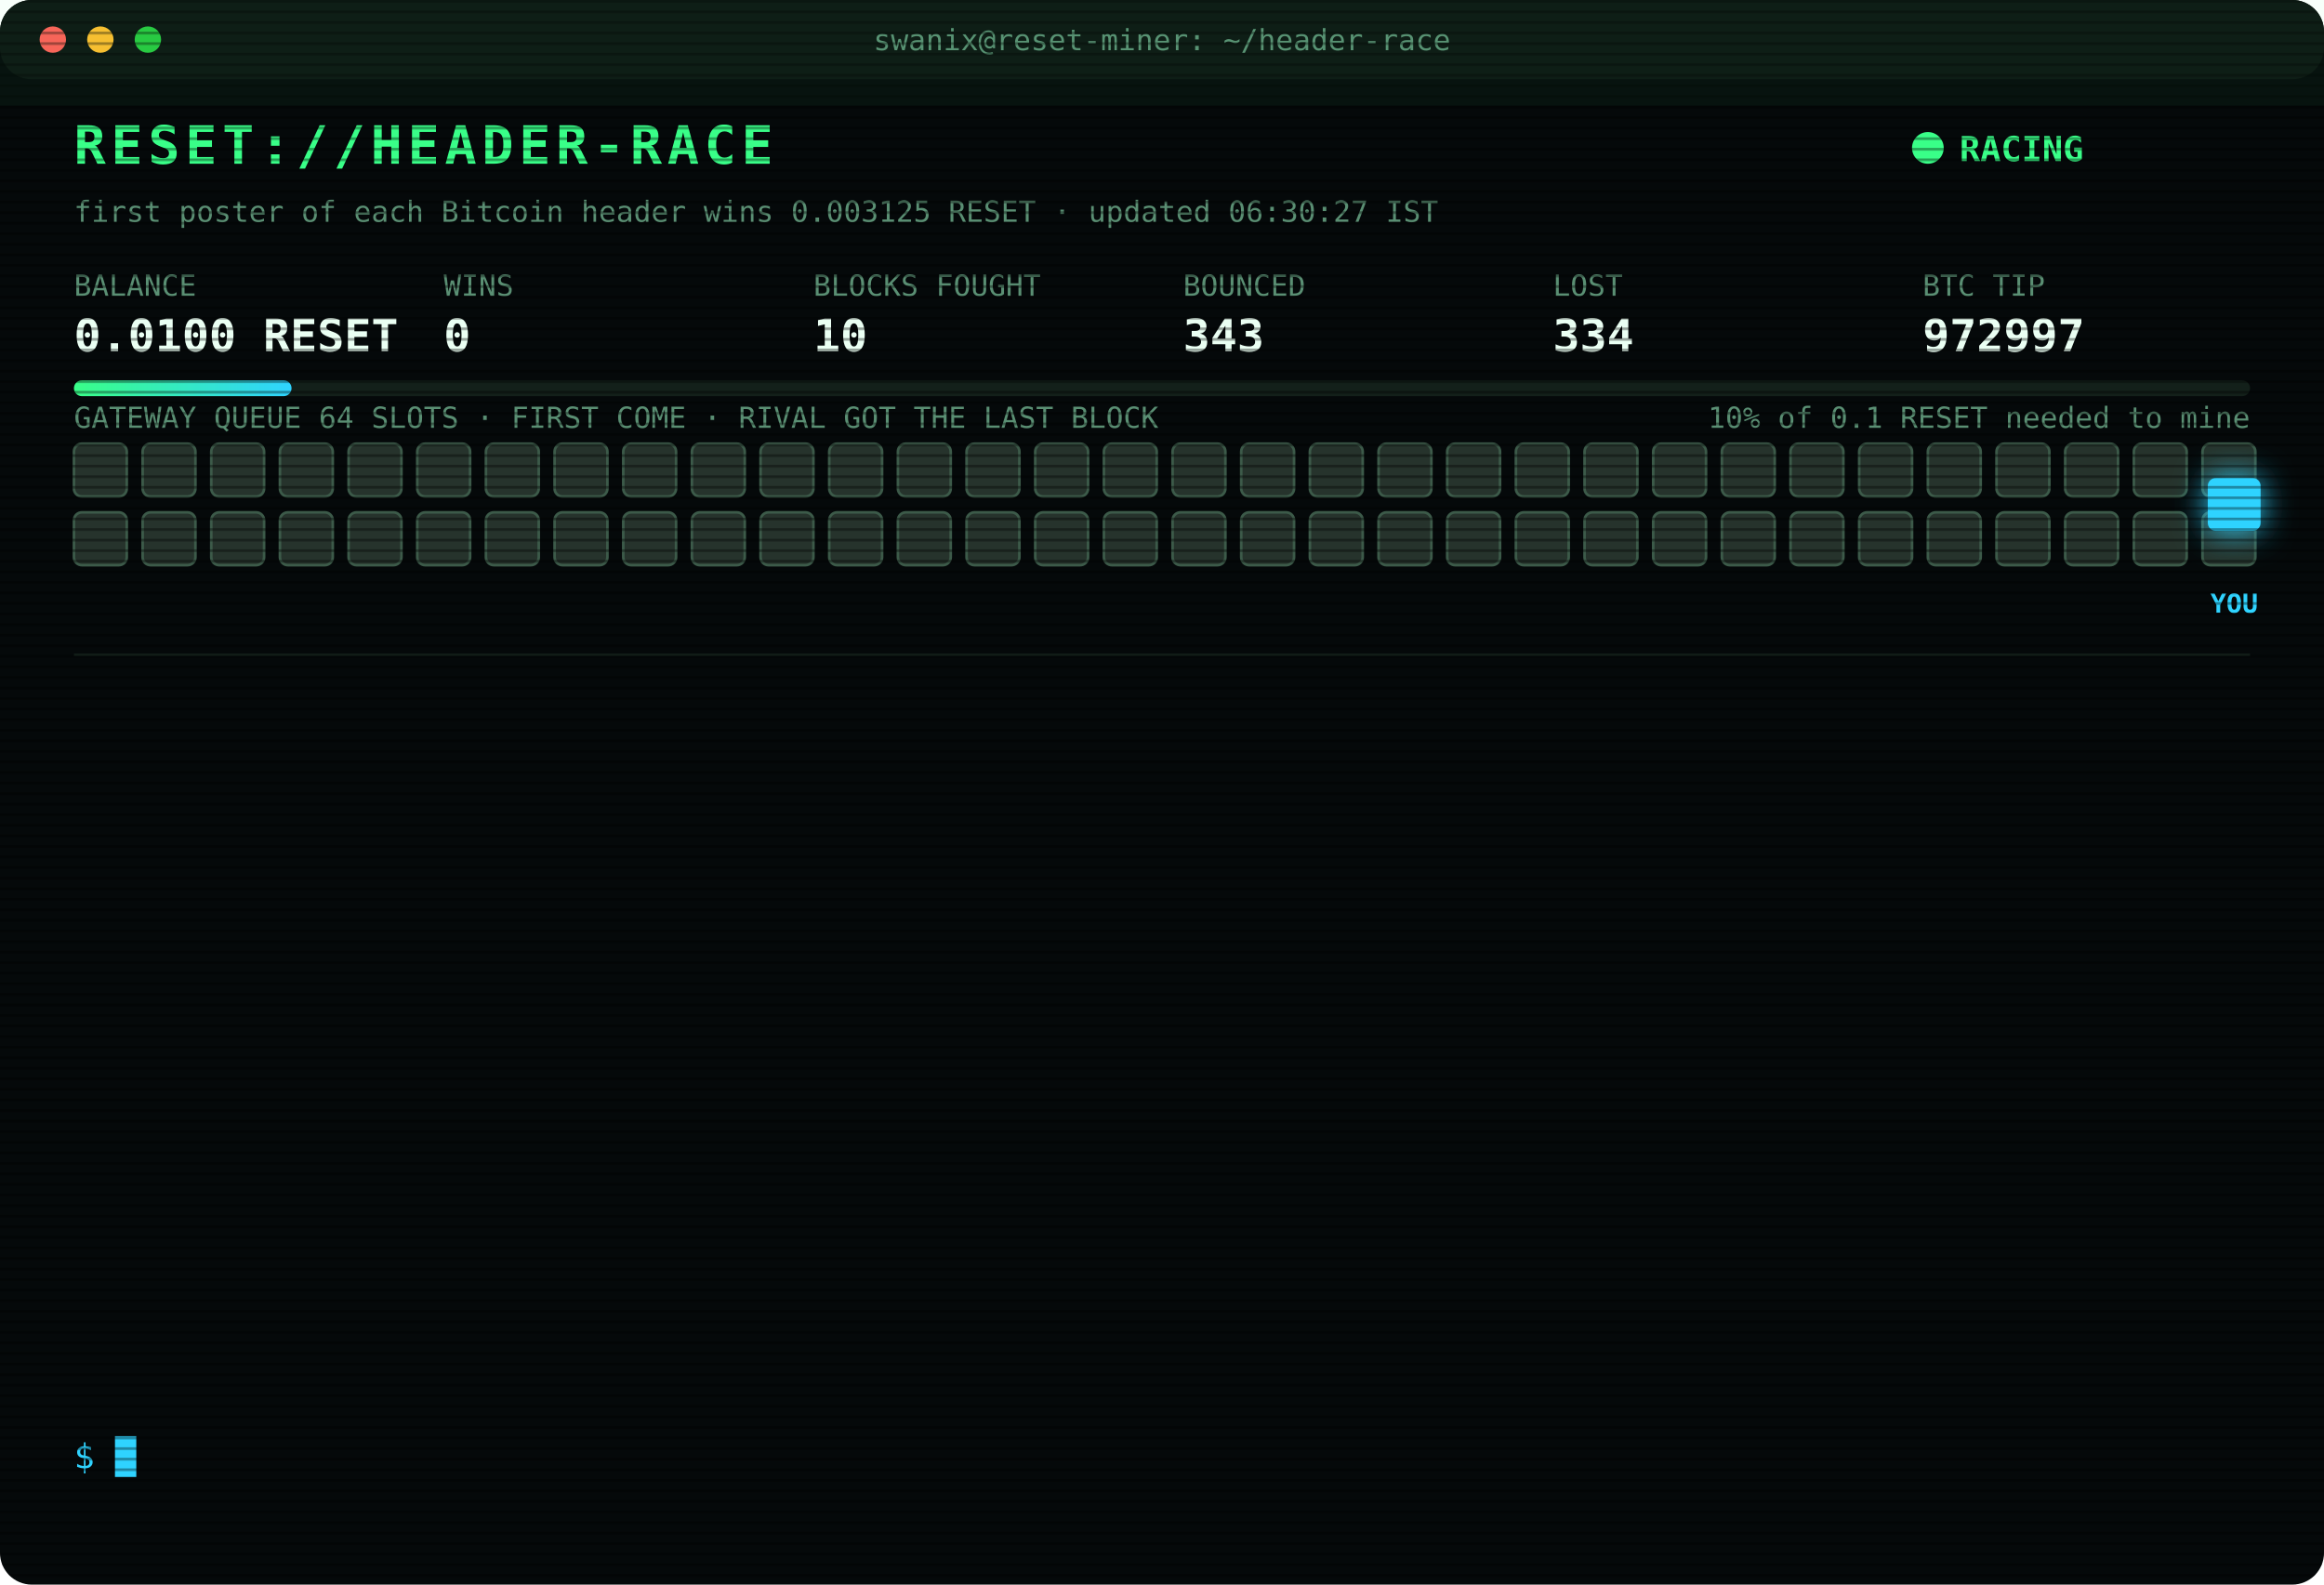
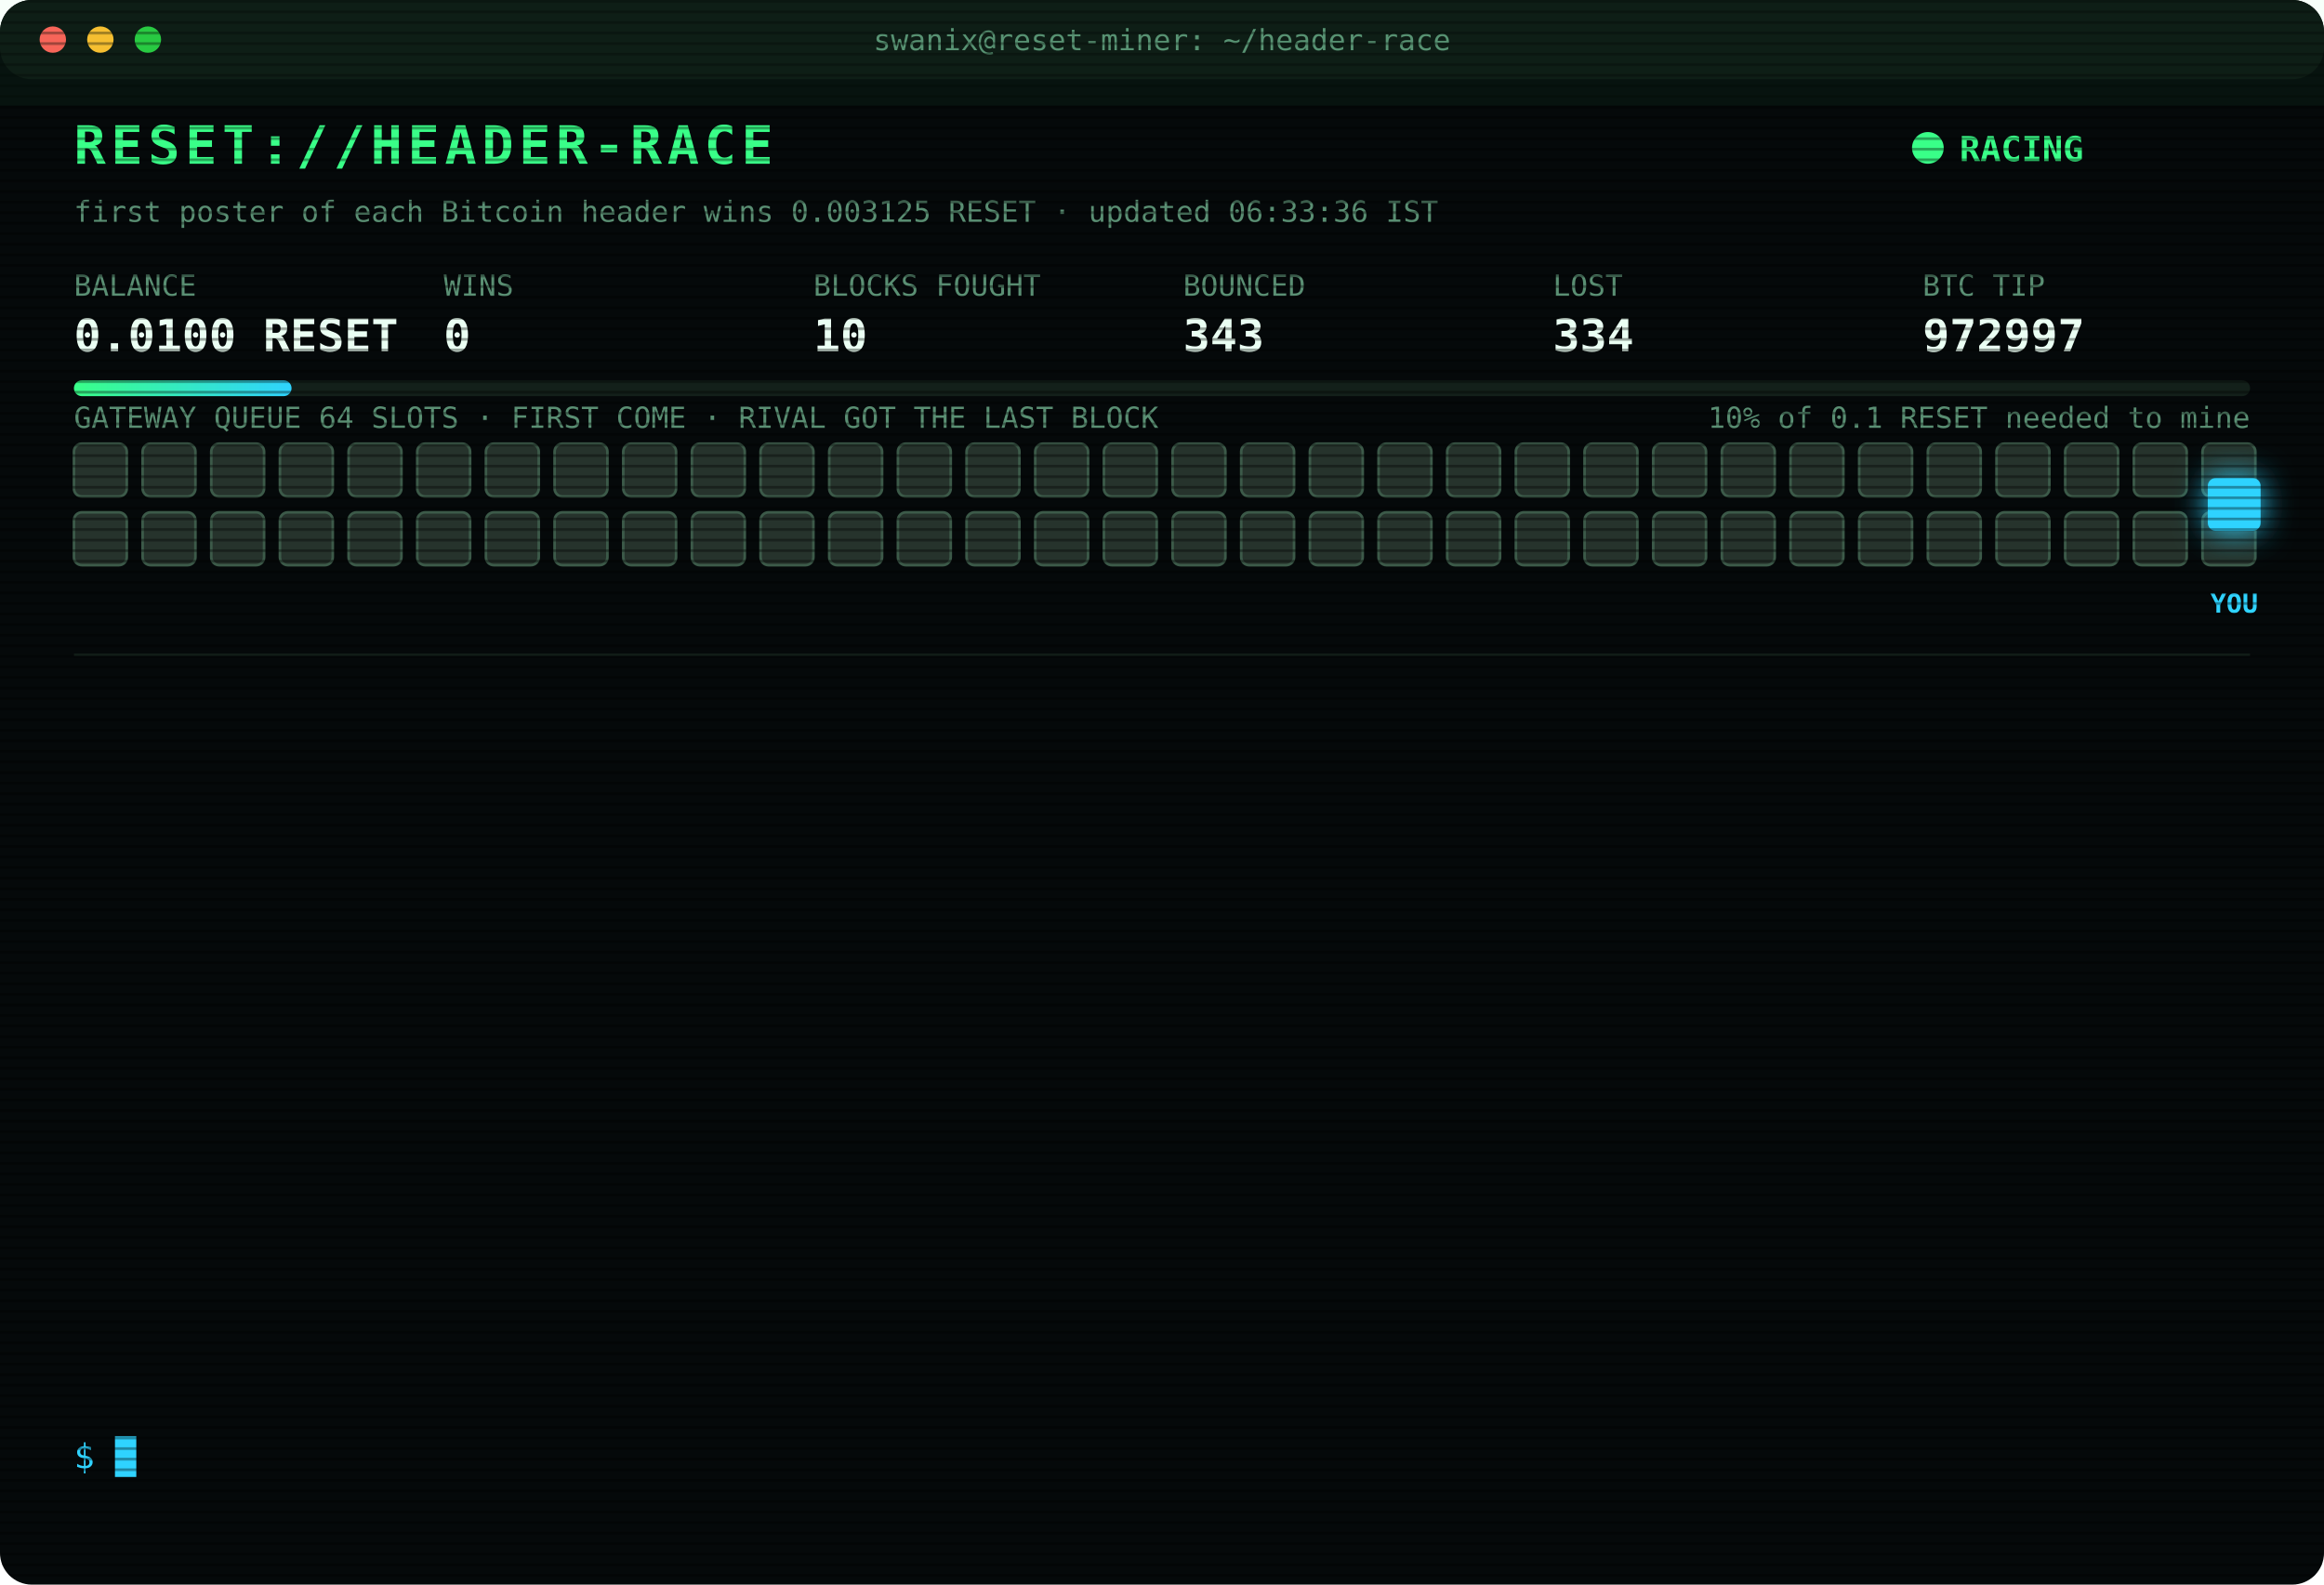
<svg xmlns="http://www.w3.org/2000/svg" width="880" height="600" viewBox="0 0 880 600" font-family="ui-monospace,SFMono-Regular,Menlo,Consolas,monospace">
  <style>
text{font-size:13px;fill:#7CFFB2}
.title{font-size:20px;font-weight:700;fill:#39FF88;letter-spacing:2px;animation:glitch 3s infinite steps(1)}
.sub{fill:#2fd3ff}.k{fill:#5a8f73;font-size:11px}.v{font-size:17px;font-weight:700;fill:#eafff3}
.ts{fill:#3f6b56}.boot{fill:#2fd3ff}.dim{fill:#5a8f73}.bad{fill:#ff4d6d}.warn{fill:#ffd23f}.mag{fill:#ff5cf0}.win{fill:#39FF88;font-weight:700}
.tag{font-size:10px;fill:#2fd3ff;font-weight:700}
.rival{fill:#26332c;stroke:#3c5a49;animation:jam 1.2s infinite alternate}
.idle{fill:#141c18;stroke:#22302a;animation:breathe 4s infinite}
.me{fill:#2fd3ff;filter:drop-shadow(0 0 6px #2fd3ff)}
.hover{animation:nudge 1.1s infinite ease-in-out}.bounce{animation:kick 1.4s infinite}
.ln{opacity:0;animation:in .4s forwards}
.cur{animation:blink 1s infinite steps(1)}
.scan{animation:scan 6s infinite linear}
.led{animation:blink 1.4s infinite}
@keyframes in{from{opacity:0;transform:translateX(-6px)}to{opacity:1;transform:none}}
@keyframes blink{50%{opacity:0}}
@keyframes jam{to{fill:#33463b}}
@keyframes breathe{50%{opacity:.4}}
@keyframes nudge{50%{transform:translateX(-10px)}}
@keyframes kick{0%,100%{transform:none}30%{transform:translateX(-14px)}55%{transform:translateX(10px) translateY(-6px)}}
@keyframes glitch{0%,92%{transform:none}93%{transform:translateX(2px);fill:#ff4d6d}95%{transform:translateX(-2px);fill:#2fd3ff}97%{transform:none}}
@keyframes scan{from{transform:translateY(-40px)}to{transform:translateY(600px)}}
</style>
  <defs>
    <pattern id="sl" width="4" height="4" patternUnits="userSpaceOnUse">
      <rect width="4" height="1" fill="#000" opacity=".35" />
    </pattern>
    <linearGradient id="bar">
      <stop offset="0" stop-color="#39FF88" />
      <stop offset="1" stop-color="#2fd3ff" />
    </linearGradient>
  </defs>
  <rect width="880" height="600" rx="12" fill="#05090a" />
  <rect width="880" height="30" rx="12" fill="#0d1512" />
  <circle cx="20" cy="15" r="5" fill="#ff5f57" />
  <circle cx="38" cy="15" r="5" fill="#febc2e" />
  <circle cx="56" cy="15" r="5" fill="#28c840" />
  <text x="440" y="19" text-anchor="middle" class="k">swanix@reset-miner: ~/header-race</text>
  <text x="28" y="62" class="title">RESET://HEADER-RACE</text>
  <circle class="led" cx="730" cy="56" r="6" fill="#39FF88" />
  <text x="742" y="61" class="win">RACING</text>
-   <text x="28" y="84" class="k">first poster of each Bitcoin header wins 0.003125 RESET · updated 06:30:27 IST</text>
+   <text x="28" y="84" class="k">first poster of each Bitcoin header wins 0.003125 RESET · updated 06:33:36 IST</text>
  <text x="28" y="112" class="k">BALANCE</text>
  <text x="28" y="133" class="v">0.0100 RESET</text>
  <text x="168" y="112" class="k">WINS</text>
  <text x="168" y="133" class="v">0</text>
  <text x="308" y="112" class="k">BLOCKS FOUGHT</text>
  <text x="308" y="133" class="v">10</text>
  <text x="448" y="112" class="k">BOUNCED</text>
  <text x="448" y="133" class="v">343</text>
  <text x="588" y="112" class="k">LOST</text>
  <text x="588" y="133" class="v">334</text>
  <text x="728" y="112" class="k">BTC TIP</text>
  <text x="728" y="133" class="v">972997</text>
  <rect x="28" y="144" width="824" height="6" rx="3" fill="#13201a" />
  <rect x="28" y="144" width="82.4" height="6" rx="3" fill="url(#bar)" />
  <text x="852" y="162" text-anchor="end" class="k">10% of 0.1 RESET needed to mine</text>
  <text x="28" y="162" class="k">GATEWAY QUEUE 64 SLOTS · FIRST COME · RIVAL GOT THE LAST BLOCK</text>
  <rect class="rival" x="28" y="168" width="20" height="20" rx="3" style="animation-delay:0.00s" />
  <rect class="rival" x="54" y="168" width="20" height="20" rx="3" style="animation-delay:0.05s" />
  <rect class="rival" x="80" y="168" width="20" height="20" rx="3" style="animation-delay:0.10s" />
  <rect class="rival" x="106" y="168" width="20" height="20" rx="3" style="animation-delay:0.15s" />
  <rect class="rival" x="132" y="168" width="20" height="20" rx="3" style="animation-delay:0.20s" />
  <rect class="rival" x="158" y="168" width="20" height="20" rx="3" style="animation-delay:0.25s" />
  <rect class="rival" x="184" y="168" width="20" height="20" rx="3" style="animation-delay:0.30s" />
  <rect class="rival" x="210" y="168" width="20" height="20" rx="3" style="animation-delay:0.35s" />
  <rect class="rival" x="236" y="168" width="20" height="20" rx="3" style="animation-delay:0.40s" />
  <rect class="rival" x="262" y="168" width="20" height="20" rx="3" style="animation-delay:0.45s" />
  <rect class="rival" x="288" y="168" width="20" height="20" rx="3" style="animation-delay:0.50s" />
  <rect class="rival" x="314" y="168" width="20" height="20" rx="3" style="animation-delay:0.55s" />
  <rect class="rival" x="340" y="168" width="20" height="20" rx="3" style="animation-delay:0.60s" />
  <rect class="rival" x="366" y="168" width="20" height="20" rx="3" style="animation-delay:0.65s" />
  <rect class="rival" x="392" y="168" width="20" height="20" rx="3" style="animation-delay:0.70s" />
  <rect class="rival" x="418" y="168" width="20" height="20" rx="3" style="animation-delay:0.75s" />
  <rect class="rival" x="444" y="168" width="20" height="20" rx="3" style="animation-delay:0.80s" />
  <rect class="rival" x="470" y="168" width="20" height="20" rx="3" style="animation-delay:0.85s" />
  <rect class="rival" x="496" y="168" width="20" height="20" rx="3" style="animation-delay:0.90s" />
  <rect class="rival" x="522" y="168" width="20" height="20" rx="3" style="animation-delay:0.95s" />
  <rect class="rival" x="548" y="168" width="20" height="20" rx="3" style="animation-delay:1.00s" />
  <rect class="rival" x="574" y="168" width="20" height="20" rx="3" style="animation-delay:1.05s" />
  <rect class="rival" x="600" y="168" width="20" height="20" rx="3" style="animation-delay:1.10s" />
  <rect class="rival" x="626" y="168" width="20" height="20" rx="3" style="animation-delay:1.15s" />
  <rect class="rival" x="652" y="168" width="20" height="20" rx="3" style="animation-delay:1.20s" />
  <rect class="rival" x="678" y="168" width="20" height="20" rx="3" style="animation-delay:1.25s" />
  <rect class="rival" x="704" y="168" width="20" height="20" rx="3" style="animation-delay:1.30s" />
  <rect class="rival" x="730" y="168" width="20" height="20" rx="3" style="animation-delay:1.35s" />
  <rect class="rival" x="756" y="168" width="20" height="20" rx="3" style="animation-delay:1.40s" />
  <rect class="rival" x="782" y="168" width="20" height="20" rx="3" style="animation-delay:1.45s" />
  <rect class="rival" x="808" y="168" width="20" height="20" rx="3" style="animation-delay:1.50s" />
  <rect class="rival" x="834" y="168" width="20" height="20" rx="3" style="animation-delay:1.55s" />
  <rect class="rival" x="28" y="194" width="20" height="20" rx="3" style="animation-delay:1.60s" />
  <rect class="rival" x="54" y="194" width="20" height="20" rx="3" style="animation-delay:1.65s" />
  <rect class="rival" x="80" y="194" width="20" height="20" rx="3" style="animation-delay:1.70s" />
  <rect class="rival" x="106" y="194" width="20" height="20" rx="3" style="animation-delay:1.75s" />
  <rect class="rival" x="132" y="194" width="20" height="20" rx="3" style="animation-delay:1.80s" />
  <rect class="rival" x="158" y="194" width="20" height="20" rx="3" style="animation-delay:1.85s" />
  <rect class="rival" x="184" y="194" width="20" height="20" rx="3" style="animation-delay:1.90s" />
  <rect class="rival" x="210" y="194" width="20" height="20" rx="3" style="animation-delay:1.95s" />
  <rect class="rival" x="236" y="194" width="20" height="20" rx="3" style="animation-delay:2.00s" />
  <rect class="rival" x="262" y="194" width="20" height="20" rx="3" style="animation-delay:2.05s" />
  <rect class="rival" x="288" y="194" width="20" height="20" rx="3" style="animation-delay:2.10s" />
  <rect class="rival" x="314" y="194" width="20" height="20" rx="3" style="animation-delay:2.15s" />
  <rect class="rival" x="340" y="194" width="20" height="20" rx="3" style="animation-delay:2.20s" />
  <rect class="rival" x="366" y="194" width="20" height="20" rx="3" style="animation-delay:2.25s" />
  <rect class="rival" x="392" y="194" width="20" height="20" rx="3" style="animation-delay:2.30s" />
  <rect class="rival" x="418" y="194" width="20" height="20" rx="3" style="animation-delay:2.35s" />
  <rect class="rival" x="444" y="194" width="20" height="20" rx="3" style="animation-delay:2.40s" />
  <rect class="rival" x="470" y="194" width="20" height="20" rx="3" style="animation-delay:2.45s" />
  <rect class="rival" x="496" y="194" width="20" height="20" rx="3" style="animation-delay:2.50s" />
  <rect class="rival" x="522" y="194" width="20" height="20" rx="3" style="animation-delay:2.55s" />
  <rect class="rival" x="548" y="194" width="20" height="20" rx="3" style="animation-delay:2.60s" />
  <rect class="rival" x="574" y="194" width="20" height="20" rx="3" style="animation-delay:2.65s" />
  <rect class="rival" x="600" y="194" width="20" height="20" rx="3" style="animation-delay:2.70s" />
  <rect class="rival" x="626" y="194" width="20" height="20" rx="3" style="animation-delay:2.75s" />
  <rect class="rival" x="652" y="194" width="20" height="20" rx="3" style="animation-delay:2.80s" />
  <rect class="rival" x="678" y="194" width="20" height="20" rx="3" style="animation-delay:2.85s" />
  <rect class="rival" x="704" y="194" width="20" height="20" rx="3" style="animation-delay:2.90s" />
  <rect class="rival" x="730" y="194" width="20" height="20" rx="3" style="animation-delay:2.95s" />
  <rect class="rival" x="756" y="194" width="20" height="20" rx="3" style="animation-delay:3.00s" />
  <rect class="rival" x="782" y="194" width="20" height="20" rx="3" style="animation-delay:3.05s" />
  <rect class="rival" x="808" y="194" width="20" height="20" rx="3" style="animation-delay:3.10s" />
  <rect class="rival" x="834" y="194" width="20" height="20" rx="3" style="animation-delay:3.15s" />
  <g class="hover">
    <rect class="me" x="836" y="181" width="20" height="20" rx="3" />
    <text class="tag" x="846" y="232" text-anchor="middle">YOU</text>
  </g>
  <line x1="28" x2="852" y1="248" y2="248" stroke="#13201a" />
  <g class="ln" style="animation-delay:0.40s">
    <text x="28" y="270" class="ts">04:00:22</text>
    <text x="104" y="270" class="bad">[LOST] #972983 taken by a rival miner</text>
  </g>
  <g class="ln" style="animation-delay:0.65s">
    <text x="28" y="292" class="ts">04:04:11</text>
    <text x="104" y="292" class="bad">[LOST] #972984 taken by a rival miner</text>
  </g>
  <g class="ln" style="animation-delay:0.90s">
    <text x="28" y="314" class="ts">04:04:28</text>
    <text x="104" y="314" class="bad">[LOST] #972985 taken by a rival miner</text>
  </g>
  <g class="ln" style="animation-delay:1.15s">
    <text x="28" y="336" class="ts">04:57:47</text>
    <text x="104" y="336" class="bad">[LOST] #972987 taken by a rival miner</text>
  </g>
  <g class="ln" style="animation-delay:1.40s">
    <text x="28" y="358" class="ts">04:58:44</text>
    <text x="104" y="358" class="bad">[LOST] #972988 taken by a rival miner</text>
  </g>
  <g class="ln" style="animation-delay:1.65s">
    <text x="28" y="380" class="ts">04:59:26</text>
    <text x="104" y="380" class="bad">[LOST] #972989 taken by a rival miner</text>
  </g>
  <g class="ln" style="animation-delay:1.90s">
    <text x="28" y="402" class="ts">05:10:54</text>
    <text x="104" y="402" class="bad">[LOST] #972990 taken by a rival miner</text>
  </g>
  <g class="ln" style="animation-delay:2.15s">
    <text x="28" y="424" class="ts">05:13:48</text>
    <text x="104" y="424" class="bad">[LOST] #972991 taken by a rival miner</text>
  </g>
  <g class="ln" style="animation-delay:2.40s">
    <text x="28" y="446" class="ts">05:24:06</text>
    <text x="104" y="446" class="bad">[LOST] #972992 taken by a rival miner</text>
  </g>
  <g class="ln" style="animation-delay:2.65s">
    <text x="28" y="468" class="ts">05:26:34</text>
    <text x="104" y="468" class="bad">[LOST] #972993 taken by a rival miner</text>
  </g>
  <g class="ln" style="animation-delay:2.90s">
    <text x="28" y="490" class="ts">05:26:51</text>
    <text x="104" y="490" class="bad">[LOST] #972994 taken by a rival miner</text>
  </g>
  <g class="ln" style="animation-delay:3.15s">
    <text x="28" y="512" class="ts">05:39:01</text>
    <text x="104" y="512" class="bad">[LOST] #972995 taken by a rival miner</text>
  </g>
  <g class="ln" style="animation-delay:3.40s">
    <text x="28" y="534" class="ts">06:23:58</text>
    <text x="104" y="534" class="bad">[LOST] #972997 taken by a rival miner</text>
  </g>
  <text x="28" y="556" class="sub">$ <tspan class="cur">█</tspan>
  </text>
  <rect width="880" height="600" rx="12" fill="url(#sl)" pointer-events="none" />
  <rect class="scan" width="880" height="40" fill="#39FF88" opacity=".04" />
</svg>
